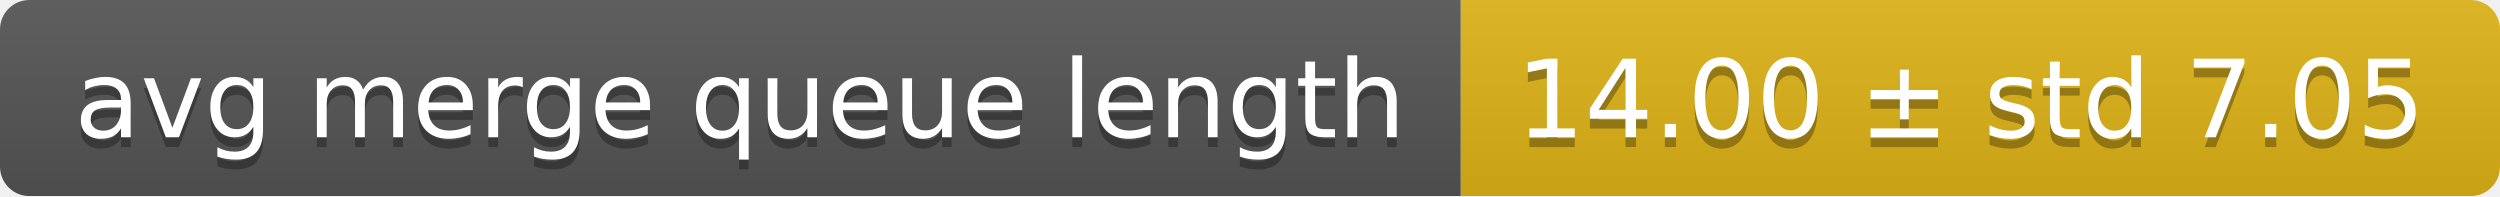
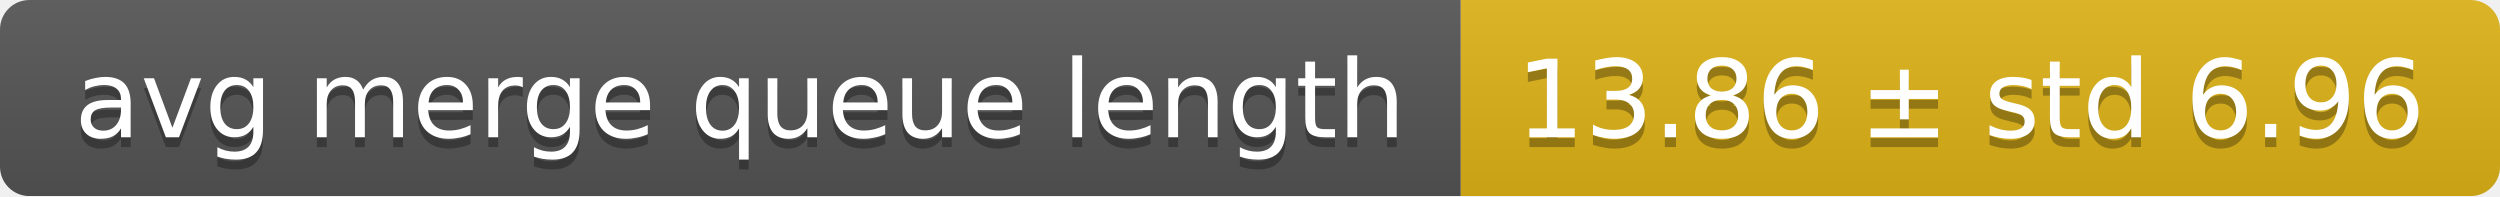
<svg xmlns="http://www.w3.org/2000/svg" width="255" height="20">
  <linearGradient id="smooth" x2="0" y2="100%">
    <stop offset="0" stop-color="#bbb" stop-opacity=".1" />
    <stop offset="1" stop-opacity=".1" />
  </linearGradient>
  <mask id="round">
    <rect width="255" height="20" rx="3" fill="#fff" />
  </mask>
  <g mask="url(#round)">
    <rect width="149" height="20" fill="#555" />
    <rect x="149" width="106" height="20" fill="#dfb317" />
    <rect width="255" height="20" fill="url(#smooth)" />
  </g>
  <g fill="#fff" text-anchor="middle" font-family="DejaVu Sans,Verdana,Geneva,sans-serif" font-size="11">
    <text x="75.5" y="15" fill="#010101" fill-opacity=".3">avg merge queue length</text>
    <text x="75.5" y="14">avg merge queue length</text>
-     <text x="201" y="15" fill="#010101" fill-opacity=".3">14.00 ± std 7.05</text>
-     <text x="201" y="14">14.00 ± std 7.05</text>
+     <text x="201" y="15" fill="#010101" fill-opacity=".3">13.86 ± std 6.96</text>
+     <text x="201" y="14">13.86 ± std 6.96</text>
  </g>
</svg>
